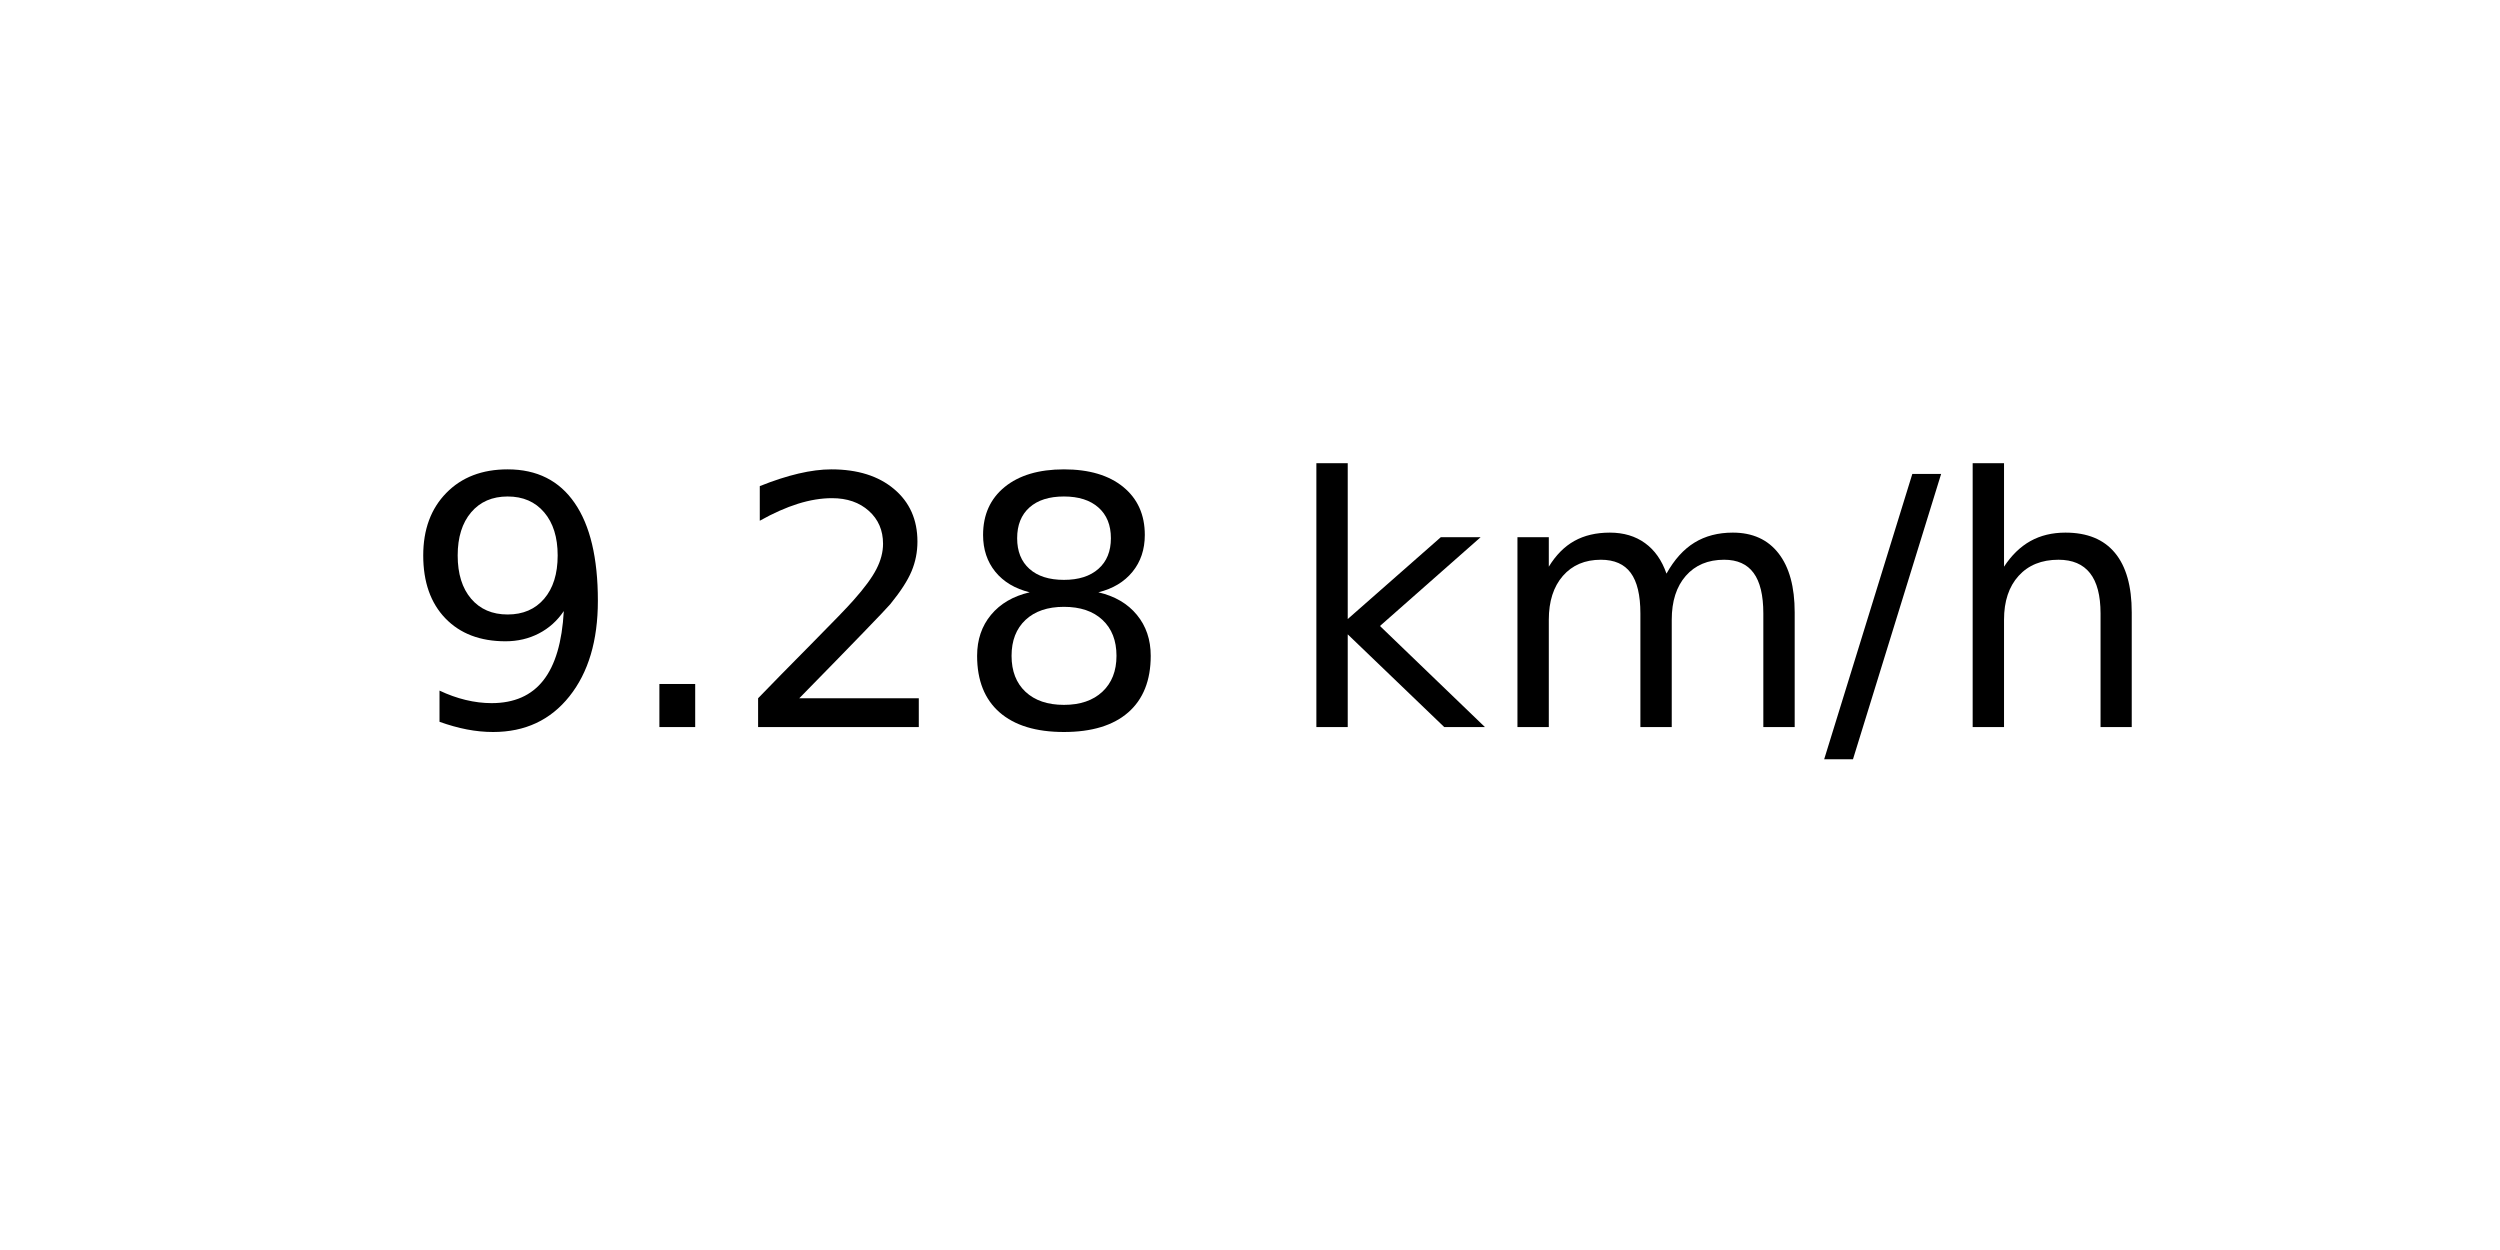
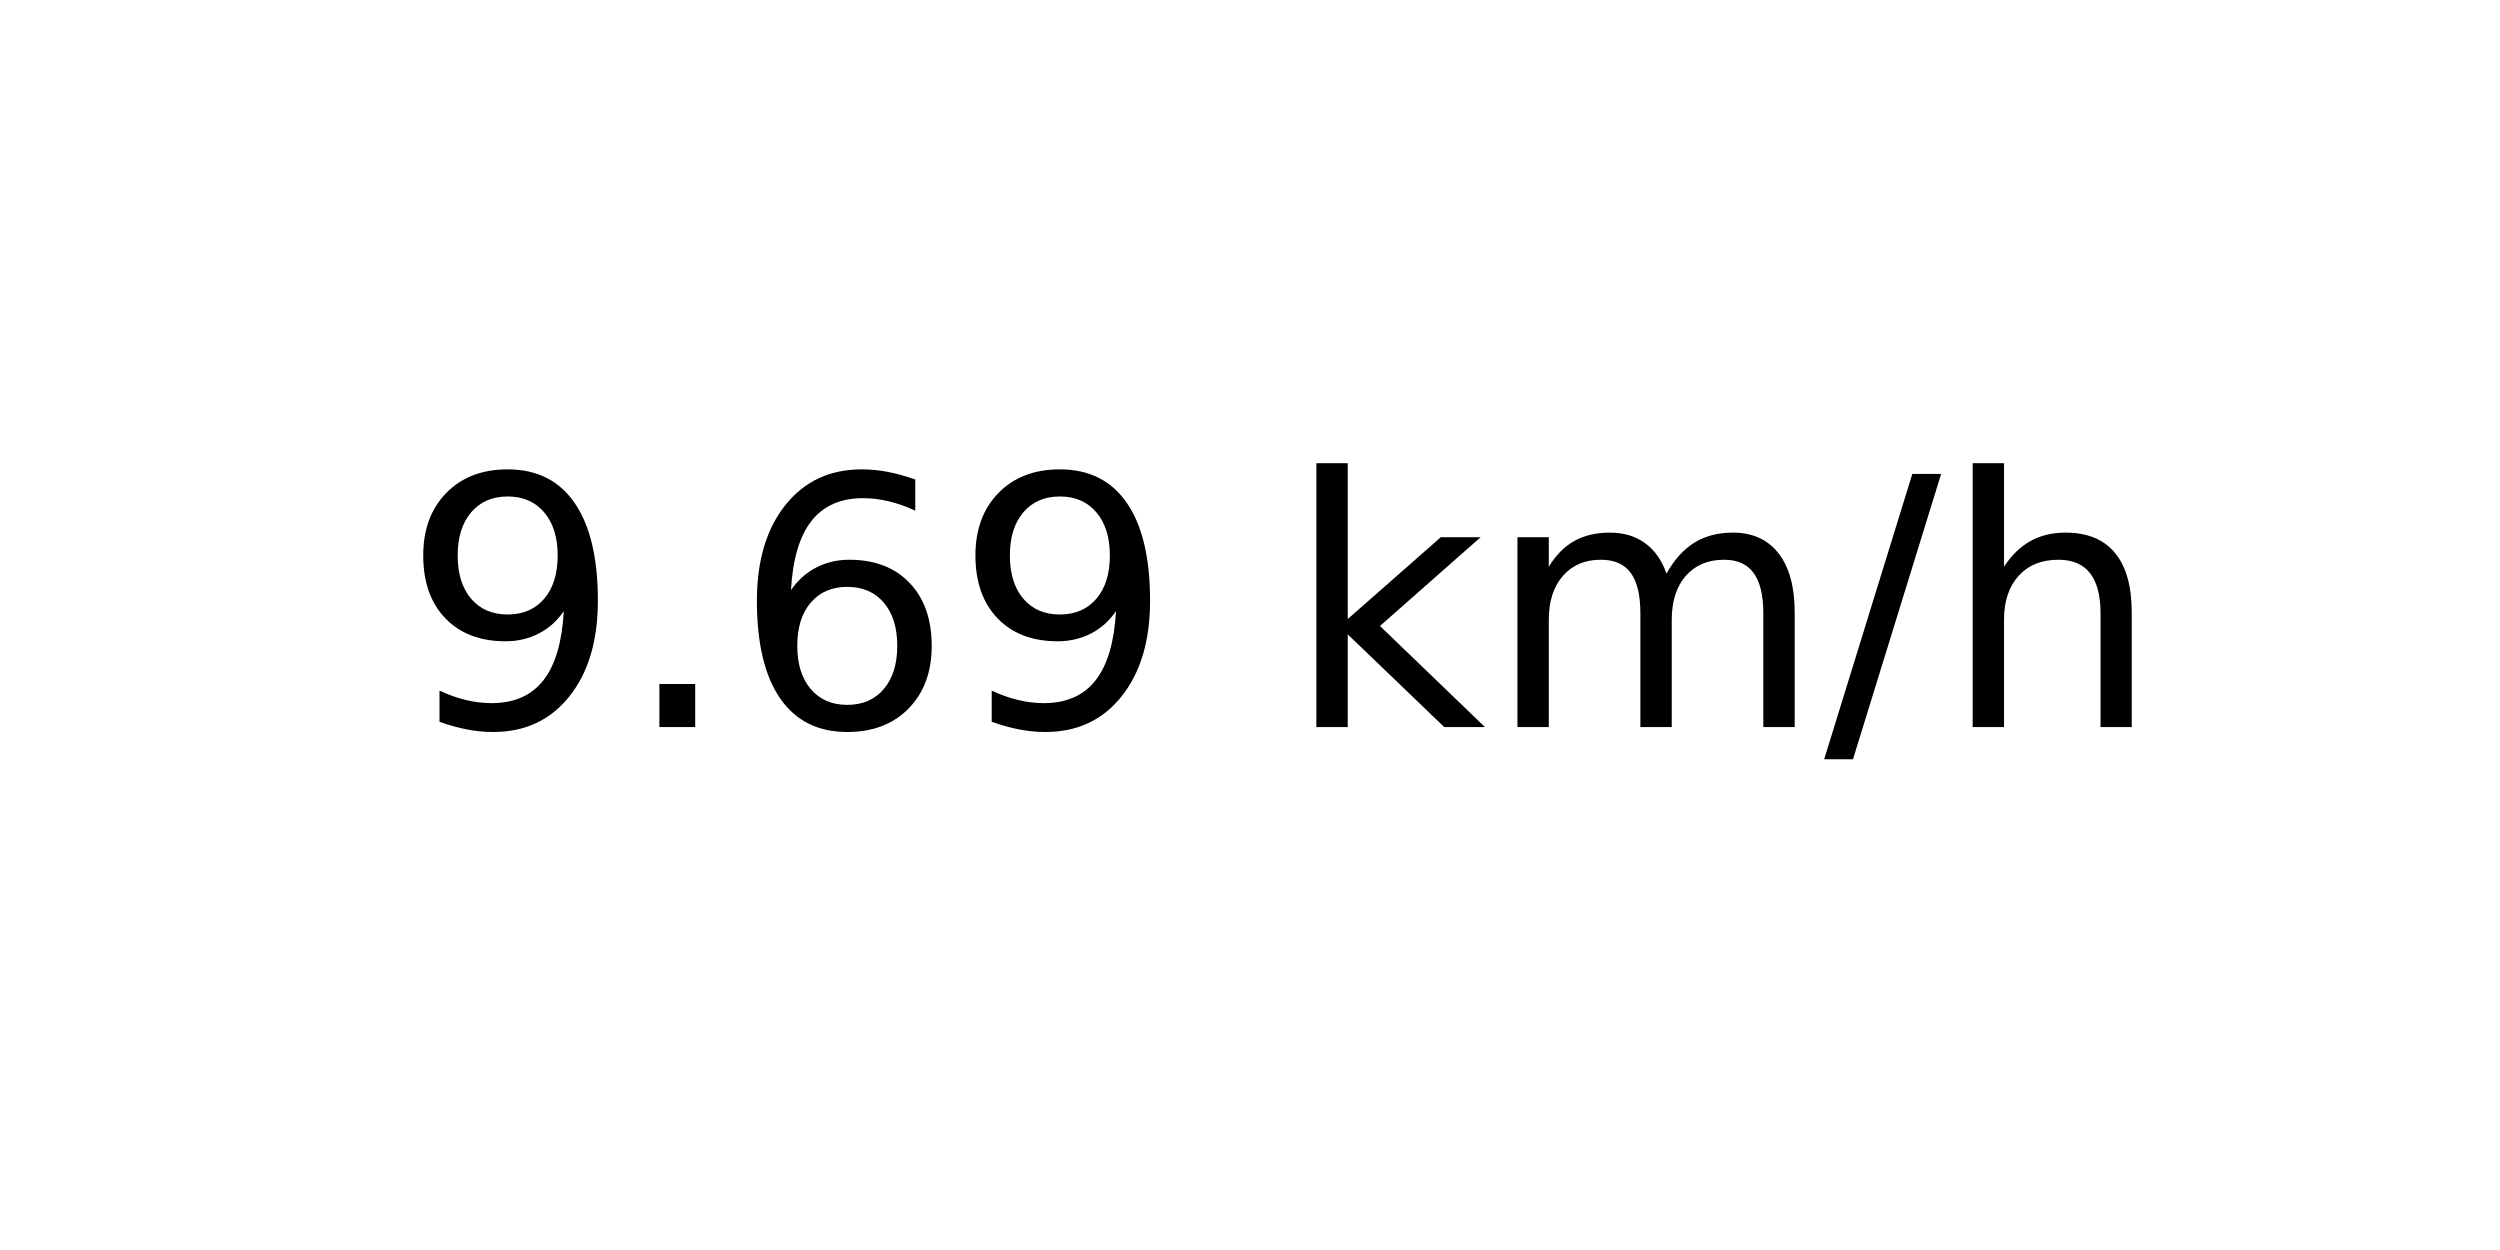
<svg xmlns="http://www.w3.org/2000/svg" xmlns:xlink="http://www.w3.org/1999/xlink" width="72pt" height="36pt" viewBox="0 0 72 36" version="1.1">
  <defs>
    <style type="text/css">*{stroke-linejoin: round; stroke-linecap: butt}</style>
  </defs>
  <g id="figure_1">
    <g id="axes_1">
      <g id="text_1">
        <g transform="translate(11.55937 20.93937) scale(0.1 -0.1)">
          <defs>
            <path id="DejaVuSans-39" d="M 703 97  L 703 672  Q 941 559 1184 500  Q 1428 441 1663 441  Q 2288 441 2617 861  Q 2947 1281 2994 2138  Q 2813 1869 2534 1725  Q 2256 1581 1919 1581  Q 1219 1581 811 2004  Q 403 2428 403 3163  Q 403 3881 828 4315  Q 1253 4750 1959 4750  Q 2769 4750 3195 4129  Q 3622 3509 3622 2328  Q 3622 1225 3098 567  Q 2575 -91 1691 -91  Q 1453 -91 1209 -44  Q 966 3 703 97  z M 1959 2075  Q 2384 2075 2632 2365  Q 2881 2656 2881 3163  Q 2881 3666 2632 3958  Q 2384 4250 1959 4250  Q 1534 4250 1286 3958  Q 1038 3666 1038 3163  Q 1038 2656 1286 2365  Q 1534 2075 1959 2075  z " transform="scale(0.015625)" />
            <path id="DejaVuSans-2e" d="M 684 794  L 1344 794  L 1344 0  L 684 0  L 684 794  z " transform="scale(0.015625)" />
-             <path id="DejaVuSans-32" d="M 1228 531  L 3431 531  L 3431 0  L 469 0  L 469 531  Q 828 903 1448 1529  Q 2069 2156 2228 2338  Q 2531 2678 2651 2914  Q 2772 3150 2772 3378  Q 2772 3750 2511 3984  Q 2250 4219 1831 4219  Q 1534 4219 1204 4116  Q 875 4013 500 3803  L 500 4441  Q 881 4594 1212 4672  Q 1544 4750 1819 4750  Q 2544 4750 2975 4387  Q 3406 4025 3406 3419  Q 3406 3131 3298 2873  Q 3191 2616 2906 2266  Q 2828 2175 2409 1742  Q 1991 1309 1228 531  z " transform="scale(0.015625)" />
-             <path id="DejaVuSans-38" d="M 2034 2216  Q 1584 2216 1326 1975  Q 1069 1734 1069 1313  Q 1069 891 1326 650  Q 1584 409 2034 409  Q 2484 409 2743 651  Q 3003 894 3003 1313  Q 3003 1734 2745 1975  Q 2488 2216 2034 2216  z M 1403 2484  Q 997 2584 770 2862  Q 544 3141 544 3541  Q 544 4100 942 4425  Q 1341 4750 2034 4750  Q 2731 4750 3128 4425  Q 3525 4100 3525 3541  Q 3525 3141 3298 2862  Q 3072 2584 2669 2484  Q 3125 2378 3379 2068  Q 3634 1759 3634 1313  Q 3634 634 3220 271  Q 2806 -91 2034 -91  Q 1263 -91 848 271  Q 434 634 434 1313  Q 434 1759 690 2068  Q 947 2378 1403 2484  z M 1172 3481  Q 1172 3119 1398 2916  Q 1625 2713 2034 2713  Q 2441 2713 2670 2916  Q 2900 3119 2900 3481  Q 2900 3844 2670 4047  Q 2441 4250 2034 4250  Q 1625 4250 1398 4047  Q 1172 3844 1172 3481  z " transform="scale(0.015625)" />
+             <path id="DejaVuSans-36" d="M 2113 2584  Q 1688 2584 1439 2293  Q 1191 2003 1191 1497  Q 1191 994 1439 701  Q 1688 409 2113 409  Q 2538 409 2786 701  Q 3034 994 3034 1497  Q 3034 2003 2786 2293  Q 2538 2584 2113 2584  z M 3366 4563  L 3366 3988  Q 3128 4100 2886 4159  Q 2644 4219 2406 4219  Q 1781 4219 1451 3797  Q 1122 3375 1075 2522  Q 1259 2794 1537 2939  Q 1816 3084 2150 3084  Q 2853 3084 3261 2657  Q 3669 2231 3669 1497  Q 3669 778 3244 343  Q 2819 -91 2113 -91  Q 1303 -91 875 529  Q 447 1150 447 2328  Q 447 3434 972 4092  Q 1497 4750 2381 4750  Q 2619 4750 2861 4703  Q 3103 4656 3366 4563  z " transform="scale(0.015625)" />
            <path id="DejaVuSans-20" transform="scale(0.015625)" />
            <path id="DejaVuSans-6b" d="M 581 4863  L 1159 4863  L 1159 1991  L 2875 3500  L 3609 3500  L 1753 1863  L 3688 0  L 2938 0  L 1159 1709  L 1159 0  L 581 0  L 581 4863  z " transform="scale(0.015625)" />
            <path id="DejaVuSans-6d" d="M 3328 2828  Q 3544 3216 3844 3400  Q 4144 3584 4550 3584  Q 5097 3584 5394 3201  Q 5691 2819 5691 2113  L 5691 0  L 5113 0  L 5113 2094  Q 5113 2597 4934 2840  Q 4756 3084 4391 3084  Q 3944 3084 3684 2787  Q 3425 2491 3425 1978  L 3425 0  L 2847 0  L 2847 2094  Q 2847 2600 2669 2842  Q 2491 3084 2119 3084  Q 1678 3084 1418 2786  Q 1159 2488 1159 1978  L 1159 0  L 581 0  L 581 3500  L 1159 3500  L 1159 2956  Q 1356 3278 1631 3431  Q 1906 3584 2284 3584  Q 2666 3584 2933 3390  Q 3200 3197 3328 2828  z " transform="scale(0.015625)" />
            <path id="DejaVuSans-2f" d="M 1625 4666  L 2156 4666  L 531 -594  L 0 -594  L 1625 4666  z " transform="scale(0.015625)" />
            <path id="DejaVuSans-68" d="M 3513 2113  L 3513 0  L 2938 0  L 2938 2094  Q 2938 2591 2744 2837  Q 2550 3084 2163 3084  Q 1697 3084 1428 2787  Q 1159 2491 1159 1978  L 1159 0  L 581 0  L 581 4863  L 1159 4863  L 1159 2956  Q 1366 3272 1645 3428  Q 1925 3584 2291 3584  Q 2894 3584 3203 3211  Q 3513 2838 3513 2113  z " transform="scale(0.015625)" />
          </defs>
          <use xlink:href="#DejaVuSans-39" />
          <use xlink:href="#DejaVuSans-2e" x="63.623" />
-           <use xlink:href="#DejaVuSans-32" x="95.41" />
-           <use xlink:href="#DejaVuSans-38" x="159.033" />
+           <use xlink:href="#DejaVuSans-36" x="95.41" />
+           <use xlink:href="#DejaVuSans-39" x="159.033" />
          <use xlink:href="#DejaVuSans-20" x="222.656" />
          <use xlink:href="#DejaVuSans-6b" x="254.443" />
          <use xlink:href="#DejaVuSans-6d" x="312.354" />
          <use xlink:href="#DejaVuSans-2f" x="409.766" />
          <use xlink:href="#DejaVuSans-68" x="443.457" />
        </g>
      </g>
    </g>
  </g>
</svg>
